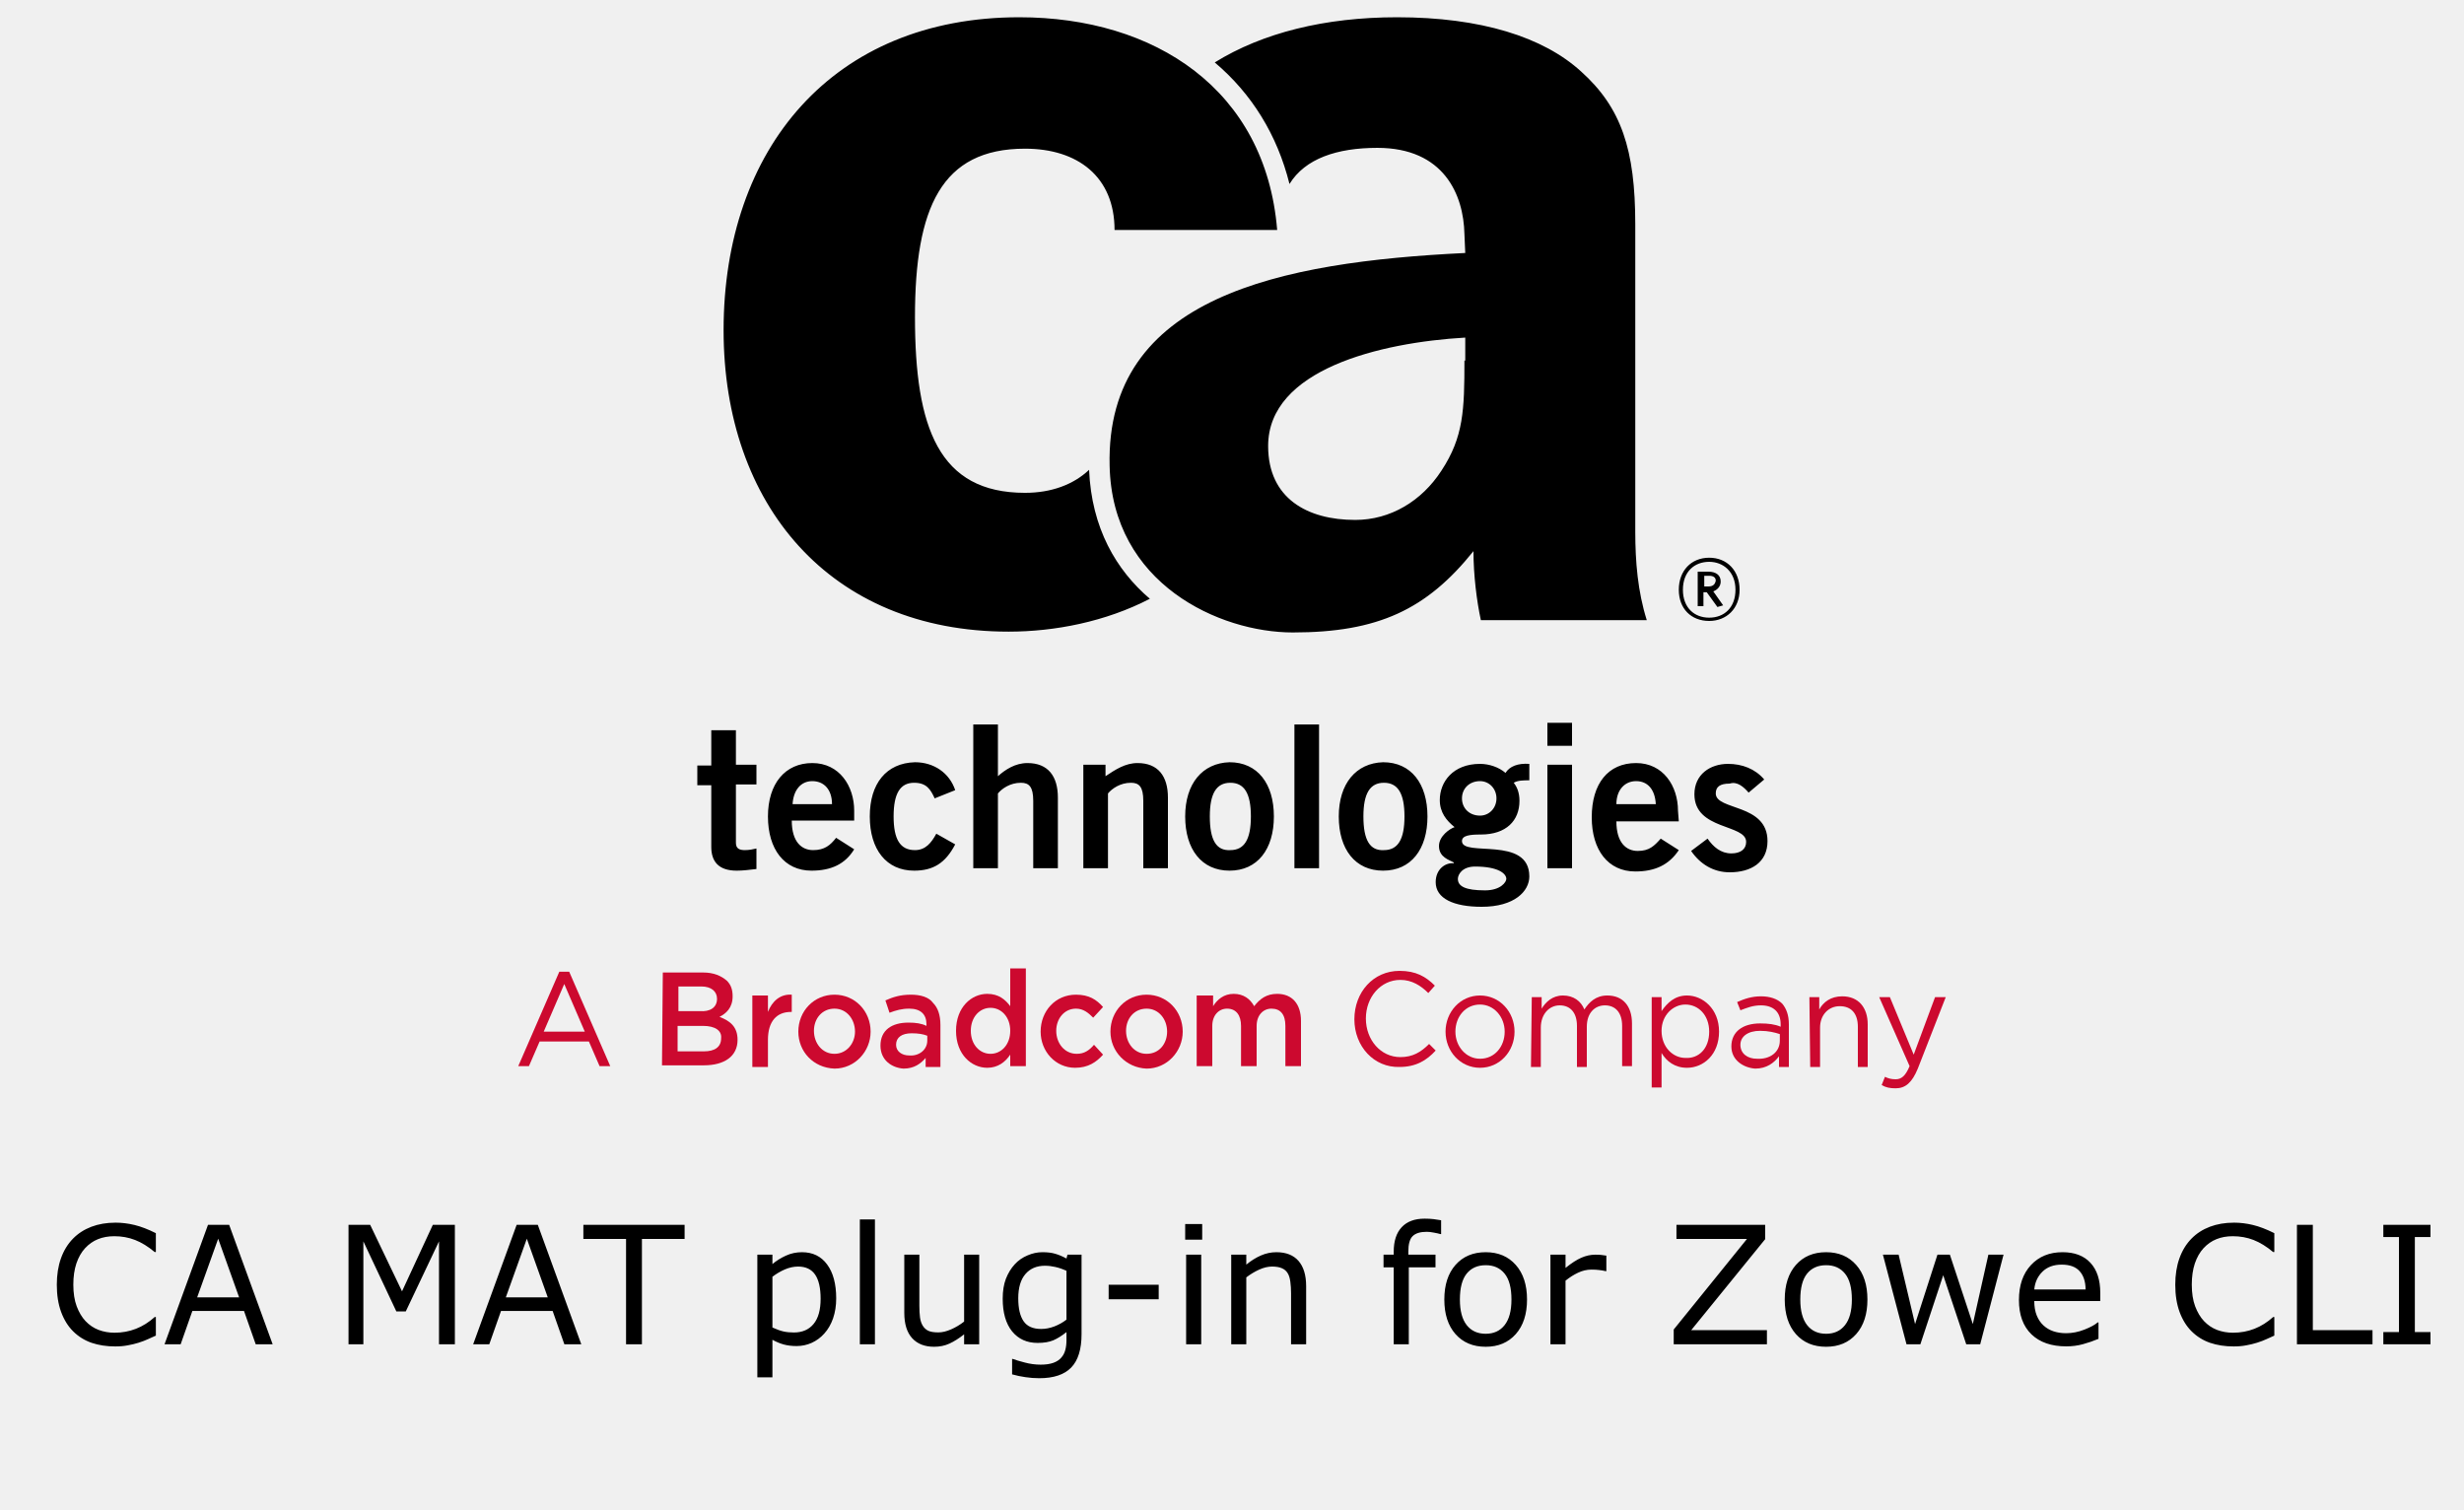
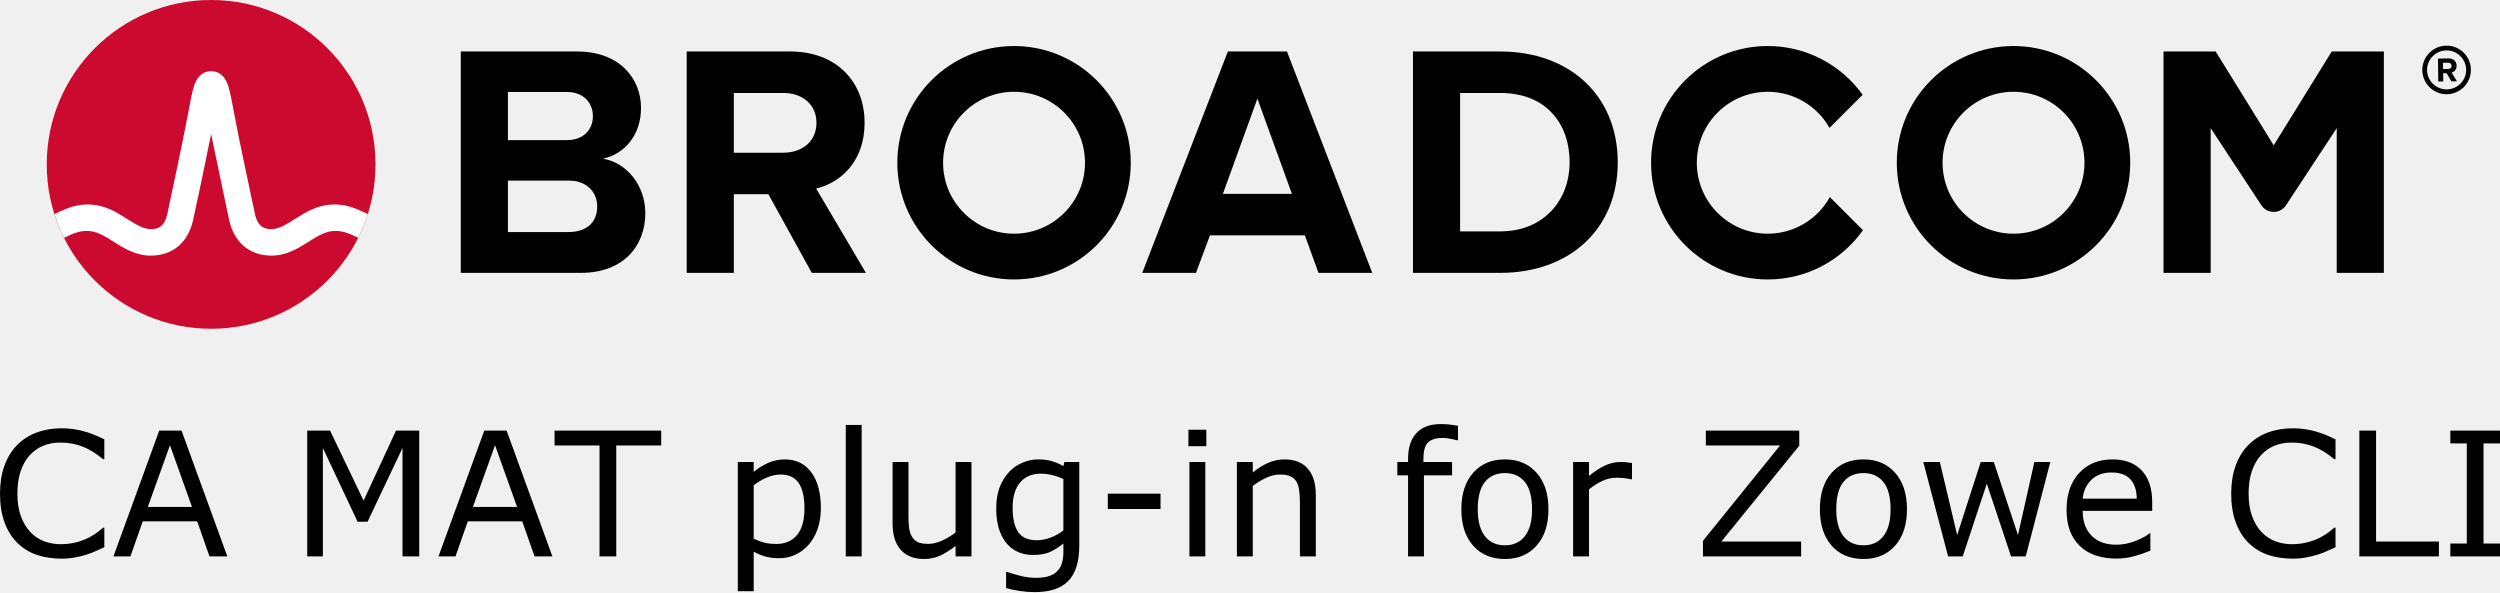
- <svg xmlns="http://www.w3.org/2000/svg" version="1.1" id="Layer_1" x="0px" y="0px" viewBox="0 0 400 245" style="enable-background:new 0 0 400 245;" xml:space="preserve">
+ <svg xmlns="http://www.w3.org/2000/svg" xmlns:xlink="http://www.w3.org/1999/xlink" height="91.263" width="385.338" xml:space="preserve" viewBox="0 0 385.338 91.263" y="0px" x="0px" id="Layer_1" version="1.1">
  <defs id="defs47" />
-   <style type="text/css" id="style2">
+   <style id="style2" type="text/css">
	.st0{fill-rule:evenodd;clip-rule:evenodd;fill:#CF4044;}
	.st1{fill:#000F9F;}
	.st2{fill:#CC092F;}
	.st3{font-family:'HelveticaNeue-Light';}
	.st4{font-size:38px;}
	.st5{fill:#4C83C3;}
</style>
-   <g transform="matrix(1.33333,0,0,-1.33333,0,489.6)" id="g38">
-     <path d="m 212.9,270.7 1.9,1.6 c -1.1,1.3 -2.7,1.9 -4.4,1.9 -2.2,0 -4.1,-1.3 -4.1,-3.7 0,-4.4 6.3,-3.6 6.3,-5.8 0,-0.9 -0.7,-1.4 -1.8,-1.4 -1.3,0 -2.2,0.8 -2.9,1.8 l -2,-1.5 c 1.1,-1.6 2.7,-2.6 4.7,-2.6 2.6,0 4.6,1.2 4.6,3.8 0,4.6 -6.3,3.7 -6.3,5.8 0,0.8 0.5,1.2 1.7,1.2 0.9,0.3 1.7,-0.4 2.3,-1.1 m -1.1,24.7 c 0,2.3 -1.5,3.9 -3.7,3.9 -2.2,0 -3.7,-1.6 -3.7,-3.9 0,-2.3 1.5,-3.8 3.7,-3.8 2.1,0 3.7,1.5 3.7,3.8 m -0.5,0 c 0,-2.2 -1.4,-3.4 -3.2,-3.4 -1.8,0 -3.2,1.2 -3.2,3.4 0,2.2 1.4,3.4 3.2,3.4 1.7,0 3.2,-1.2 3.2,-3.4 m -1.5,-1.9 -1.2,1.7 c 0.5,0.2 0.9,0.6 0.9,1.2 0,0.8 -0.6,1.2 -1.5,1.2 h -1.3 v -4.2 h 0.7 v 1.7 h 0.4 l 1.3,-1.8 z m -1.8,2.3 h -0.5 v 1.3 h 0.6 c 0.5,0 0.8,-0.2 0.8,-0.6 -0.1,-0.5 -0.4,-0.7 -0.9,-0.7 m -3.7,-27.3 c 0,3 -1.8,5.8 -5.1,5.8 -3.4,0 -5.4,-2.5 -5.4,-6.6 0,-4 2,-6.6 5.3,-6.6 2.4,0 4.1,0.8 5.3,2.6 l -2.2,1.4 c -0.8,-0.9 -1.4,-1.5 -2.8,-1.5 -1.4,0 -2.6,1 -2.6,3.6 h 7.6 z m -2.7,0.8 h -4.8 c 0,1.7 1,2.8 2.4,2.8 1.4,0 2.3,-1 2.4,-2.8 m -21.3,22.4 h 20.2 c -1.1,3.5 -1.4,7.1 -1.4,10.8 v 37.4 c 0,9.1 -1.7,14.2 -6.6,18.6 -4.6,4.2 -12.2,6.6 -22.4,6.6 -8.8,0 -16.4,-1.9 -22.2,-5.5 4.5,-3.8 7.6,-8.8 9.1,-14.8 1.9,3.1 5.8,4.4 10.7,4.4 8.1,0 10.5,-5.7 10.6,-10.5 l 0.1,-2.3 c -22.5,-1.1 -43.8,-5.3 -43.3,-25.9 0.3,-14.4 13.4,-20.3 22.3,-20.3 10.4,0 16.3,2.8 22,9.9 0,-2.9 0.4,-6.1 0.9,-8.4 m -2,31.6 c 0,-6 -0.1,-9.3 -2.8,-13.4 -2.4,-3.7 -6.2,-6 -10.5,-6 -5.8,0 -10.6,2.6 -10.6,9 0,9.3 13.6,12.6 24,13.2 v -2.8 z m -54.2,41.8 c -22.7,0 -36,-16 -36,-38.1 0,-21.2 12.9,-36.7 34.7,-36.7 5.6,0 11.8,1.2 17.2,4 -4.1,3.5 -7.1,8.6 -7.4,15.7 -1.9,-1.8 -4.6,-2.8 -7.8,-2.8 -10.5,0 -13.4,7.9 -13.4,21.4 0,13.3 3.2,20.5 13.4,20.5 6.4,0 10.9,-3.4 10.9,-9.9 h 19.8 c -1.4,17.1 -14.9,25.9 -31.4,25.9 M 86.6,278.2 V 274 h -1.7 v -2.4 h 1.7 v -7.5 c 0,-1.8 0.9,-2.9 3.1,-2.9 0.8,0 1.5,0.1 2.4,0.2 v 2.5 c -0.4,-0.1 -0.9,-0.2 -1.4,-0.2 -0.7,0 -1.1,0.2 -1.1,0.9 v 7.1 h 2.5 v 2.4 h -2.5 v 4.2 h -3 z m 6.9,-10.4 c 0,-4 2,-6.6 5.3,-6.6 2.4,0 4.1,0.8 5.2,2.6 l -2.2,1.4 c -0.7,-0.9 -1.4,-1.5 -2.8,-1.5 -1.4,0 -2.6,1 -2.6,3.6 h 7.6 v 1.2 c 0,3 -1.8,5.8 -5.1,5.8 -3.3,0 -5.4,-2.5 -5.4,-6.5 m 3,1.5 c 0.1,1.7 1,2.8 2.4,2.8 1.4,0 2.4,-1 2.4,-2.8 z m 9.4,-1.5 c 0,-4 2,-6.6 5.4,-6.6 2.3,0 3.8,0.9 5,3.2 l -2.3,1.3 c -0.6,-1.1 -1.3,-2 -2.6,-2 -1.8,0 -2.6,1.3 -2.6,4.1 0,2.8 0.8,4.1 2.5,4.1 1.5,0 2,-0.8 2.5,-1.9 l 2.5,1 c -0.7,2.1 -2.6,3.4 -4.9,3.4 -3.5,-0.1 -5.5,-2.6 -5.5,-6.6 m 15.6,11.2 h -3 v -17.5 h 3 v 9.1 c 0.5,0.6 1.5,1.3 2.8,1.3 1,0 1.5,-0.5 1.5,-2.2 v -8.2 h 3 v 8.6 c 0,2.6 -1.2,4.2 -3.7,4.2 -1.5,0 -2.7,-0.8 -3.6,-1.6 z m 13.1,-4.9 h -2.7 v -12.6 h 3 v 9.1 c 0.5,0.6 1.5,1.3 2.8,1.3 1,0 1.5,-0.5 1.5,-2.2 v -8.2 h 3 v 8.6 c 0,2.6 -1.2,4.2 -3.7,4.2 -1.5,0 -2.7,-0.8 -3.9,-1.6 z m 9.7,-6.3 c 0,-4 2,-6.6 5.4,-6.6 3.4,0 5.4,2.6 5.4,6.6 0,4 -2,6.6 -5.4,6.6 -3.3,-0.1 -5.4,-2.6 -5.4,-6.6 m 3,0 c 0,2.8 0.8,4.1 2.5,4.1 1.7,0 2.5,-1.3 2.5,-4.1 0,-2.8 -0.8,-4.1 -2.5,-4.1 -1.7,-0.1 -2.5,1.2 -2.5,4.1 m 13.3,11.2 h -3 v -17.5 h 3 v 4.4 z m 2.4,-11.2 c 0,-4 2,-6.6 5.4,-6.6 3.4,0 5.4,2.6 5.4,6.6 0,4 -2,6.6 -5.4,6.6 -3.3,-0.1 -5.4,-2.6 -5.4,-6.6 m 3,0 c 0,2.8 0.8,4.1 2.5,4.1 1.7,0 2.5,-1.3 2.5,-4.1 0,-2.8 -0.8,-4.1 -2.5,-4.1 -1.7,-0.1 -2.5,1.2 -2.5,4.1 m 8.8,-8 c 0,-2 2.2,-3 5.6,-3 4,0 5.8,1.9 5.8,3.7 0,5 -8.2,2.3 -8.2,4.3 0,0.7 1,0.8 2.3,0.8 3.1,0 4.7,1.7 4.7,4.1 0,1 -0.3,1.7 -0.7,2.2 0.5,0.3 1.2,0.3 1.9,0.3 v 2 c -1.4,0.1 -2.4,-0.3 -2.9,-1.1 -0.8,0.7 -2,1.1 -3.1,1.1 -3.3,0 -4.9,-2.2 -4.9,-4.4 0,-1.5 0.8,-2.5 1.8,-3.3 -0.6,-0.2 -1.9,-1.1 -1.9,-2.3 0,-1.4 1.3,-1.7 1.8,-2 v -0.1 c -1,0.1 -2.2,-0.7 -2.2,-2.3 M 178,270 c 0,1.2 0.9,2.1 2.2,2.1 1.1,0 2,-0.9 2,-2.1 0,-1.2 -0.9,-2.1 -2,-2.1 -1.3,0 -2.2,0.9 -2.2,2.1 m -0.5,-9.8 c 0,0.5 0.5,1.5 2.1,1.5 2.9,0 3.8,-0.9 3.8,-1.5 0,-0.4 -0.7,-1.4 -2.6,-1.4 -2.4,0 -3.3,0.5 -3.3,1.4 m 13.9,19 h -3 v -2.8 h 3 v 1.6 z m 0,-5.1 h -3 v -12.6 h 3 v 3.7 z" id="path4" />
-     <path class="st2" d="m 71.2,241.6 -2.5,5.8 -2.5,-5.8 z m -3.1,7.3 h 1.2 l 5,-11.5 H 73 l -1.3,3 h -6 l -1.3,-3 h -1.3 z" id="path6" style="fill:#cc092f" />
-     <path class="st2" d="m 85.6,242.3 h -3.1 v -3.1 h 3.2 c 1.3,0 2.1,0.5 2.1,1.6 v 0 c 0.1,0.9 -0.7,1.5 -2.2,1.5 m 1.7,3.3 c 0,0.9 -0.7,1.5 -1.9,1.5 h -2.8 v -3 h 2.6 c 1.2,-0.1 2.1,0.4 2.1,1.5 z m -6.6,3.2 h 4.9 c 1.3,0 2.2,-0.4 2.9,-1 0.5,-0.5 0.7,-1.1 0.7,-1.9 v 0 c 0,-1.4 -0.8,-2.1 -1.6,-2.5 1.3,-0.5 2.2,-1.2 2.2,-2.8 v 0 c 0,-2 -1.6,-3.1 -4.1,-3.1 h -5.1 z" id="path8" style="fill:#cc092f" />
-     <path class="st2" d="m 91.6,246 h 1.9 v -2 c 0.5,1.3 1.5,2.2 2.9,2.1 V 244 h -0.1 c -1.7,0 -2.8,-1.1 -2.8,-3.4 v -3.3 h -1.9 z" id="path10" style="fill:#cc092f" />
-     <path class="st2" d="m 104.1,241.6 v 0 c 0,1.5 -1,2.8 -2.5,2.8 -1.5,0 -2.5,-1.2 -2.5,-2.7 v 0 c 0,-1.5 1,-2.8 2.5,-2.8 1.5,0 2.5,1.3 2.5,2.7 m -6.9,0 v 0 c 0,2.5 1.9,4.5 4.4,4.5 2.5,0 4.4,-2 4.4,-4.5 v 0 c 0,-2.4 -1.9,-4.5 -4.4,-4.5 -2.6,0.1 -4.4,2.1 -4.4,4.5" id="path12" style="fill:#cc092f" />
-     <path class="st2" d="m 112.9,240.5 v 0.6 c -0.5,0.2 -1.1,0.3 -1.9,0.3 -1.2,0 -1.9,-0.5 -1.9,-1.4 v 0 c 0,-0.8 0.7,-1.3 1.6,-1.3 1.2,-0.1 2.2,0.7 2.2,1.8 m -5.7,-0.6 v 0 c 0,1.9 1.4,2.8 3.4,2.8 0.9,0 1.6,-0.1 2.2,-0.4 v 0.2 c 0,1.2 -0.7,1.9 -2.1,1.9 -0.9,0 -1.6,-0.2 -2.4,-0.5 l -0.5,1.5 c 0.9,0.4 1.8,0.7 3.1,0.7 1.2,0 2.2,-0.3 2.7,-1 0.6,-0.6 0.9,-1.5 0.9,-2.7 v -5.1 h -1.8 v 1.1 c -0.6,-0.7 -1.4,-1.3 -2.7,-1.3 -1.4,0.1 -2.8,1 -2.8,2.8" id="path14" style="fill:#cc092f" />
-     <path class="st2" d="m 123,241.7 v 0 c 0,1.7 -1.1,2.8 -2.4,2.8 -1.3,0 -2.4,-1.1 -2.4,-2.8 v 0 c 0,-1.7 1.1,-2.8 2.4,-2.8 1.3,0 2.4,1.1 2.4,2.8 m -6.6,0 v 0 c 0,2.9 1.9,4.5 3.8,4.5 1.4,0 2.2,-0.7 2.8,-1.5 v 4.6 h 1.9 V 237.4 H 123 v 1.4 c -0.6,-0.9 -1.5,-1.6 -2.8,-1.6 -1.9,0 -3.8,1.6 -3.8,4.5" id="path16" style="fill:#cc092f" />
-     <path class="st2" d="m 126.7,241.6 v 0 c 0,2.5 1.8,4.5 4.3,4.5 1.6,0 2.5,-0.6 3.3,-1.5 l -1.2,-1.3 c -0.6,0.6 -1.2,1.1 -2.1,1.1 -1.4,0 -2.4,-1.2 -2.4,-2.7 v 0 c 0,-1.5 1,-2.8 2.5,-2.8 0.9,0 1.5,0.4 2.1,1.1 l 1.1,-1.2 c -0.8,-0.9 -1.8,-1.6 -3.4,-1.6 -2.4,0 -4.2,2 -4.2,4.4" id="path18" style="fill:#cc092f" />
-     <path class="st2" d="m 142.1,241.6 v 0 c 0,1.5 -1,2.8 -2.5,2.8 -1.5,0 -2.5,-1.2 -2.5,-2.7 v 0 c 0,-1.5 1,-2.8 2.5,-2.8 1.6,0 2.5,1.3 2.5,2.7 m -6.9,0 v 0 c 0,2.5 1.9,4.5 4.4,4.5 2.5,0 4.4,-2 4.4,-4.5 v 0 c 0,-2.4 -1.9,-4.5 -4.4,-4.5 -2.5,0.1 -4.4,2.1 -4.4,4.5" id="path20" style="fill:#cc092f" />
-     <path class="st2" d="m 145.8,246 h 1.9 v -1.3 c 0.5,0.8 1.3,1.5 2.5,1.5 1.2,0 2,-0.6 2.5,-1.5 0.7,0.9 1.5,1.5 2.8,1.5 1.8,0 2.9,-1.2 2.9,-3.3 v -5.5 h -1.9 v 4.9 c 0,1.4 -0.6,2.1 -1.7,2.1 -1,0 -1.8,-0.8 -1.8,-2.1 v -4.9 h -1.9 v 4.9 c 0,1.3 -0.6,2.1 -1.7,2.1 -1,0 -1.8,-0.8 -1.8,-2.1 v -4.9 h -1.9 v 8.6 z" id="path22" style="fill:#cc092f" />
-     <path class="st2" d="m 164.9,243.1 v 0 c 0,3.3 2.3,5.9 5.5,5.9 2,0 3.2,-0.7 4.3,-1.8 l -0.8,-0.9 c -0.9,0.9 -2,1.6 -3.4,1.6 -2.4,0 -4.2,-2.1 -4.2,-4.7 v 0 c 0,-2.6 1.8,-4.7 4.2,-4.7 1.5,0 2.5,0.6 3.5,1.6 l 0.8,-0.8 c -1.1,-1.2 -2.4,-2 -4.4,-2 -3.1,-0.1 -5.5,2.5 -5.5,5.8" id="path24" style="fill:#cc092f" />
-     <path class="st2" d="m 183.2,241.6 v 0 c 0,1.8 -1.3,3.3 -3,3.3 -1.8,0 -3,-1.5 -3,-3.3 v 0 c 0,-1.8 1.3,-3.3 3,-3.3 1.8,0 3,1.5 3,3.3 m -7.2,0 v 0 c 0,2.4 1.8,4.4 4.2,4.4 2.4,0 4.2,-2 4.2,-4.4 v 0 c 0,-2.4 -1.8,-4.4 -4.2,-4.4 -2.4,0 -4.2,2 -4.2,4.4" id="path26" style="fill:#cc092f" />
-     <path class="st2" d="m 186.5,245.8 h 1.2 v -1.4 c 0.5,0.8 1.3,1.6 2.6,1.6 1.3,0 2.2,-0.7 2.6,-1.7 0.6,0.9 1.4,1.7 2.8,1.7 1.9,0 3,-1.3 3,-3.4 v -5.2 h -1.2 v 4.9 c 0,1.6 -0.8,2.5 -2.1,2.5 -1.2,0 -2.2,-0.9 -2.2,-2.6 v -4.9 H 192 v 5 c 0,1.6 -0.8,2.5 -2.1,2.5 -1.3,0 -2.3,-1.1 -2.3,-2.7 v -4.8 h -1.2 z" id="path28" style="fill:#cc092f" />
-     <path class="st2" d="m 208.1,241.6 v 0 c 0,2 -1.3,3.3 -2.9,3.3 -1.5,0 -2.9,-1.3 -2.9,-3.2 v 0 c 0,-2 1.4,-3.3 2.9,-3.3 1.6,-0.1 2.9,1.1 2.9,3.2 m -7,4.2 h 1.2 v -1.7 c 0.7,1 1.6,1.9 3.1,1.9 1.9,0 3.9,-1.6 3.9,-4.4 v 0 c 0,-2.8 -1.9,-4.4 -3.9,-4.4 -1.5,0 -2.5,0.8 -3.1,1.8 v -4.2 h -1.2 z" id="path30" style="fill:#cc092f" />
-     <path class="st2" d="m 216.7,240.5 v 0.8 c -0.6,0.2 -1.4,0.4 -2.4,0.4 -1.5,0 -2.4,-0.7 -2.4,-1.7 v 0 c 0,-1.1 0.9,-1.7 2,-1.7 1.6,-0.1 2.8,0.8 2.8,2.2 m -5.9,-0.7 v 0 c 0,1.8 1.4,2.8 3.5,2.8 1,0 1.8,-0.1 2.5,-0.4 v 0.3 c 0,1.5 -0.9,2.3 -2.4,2.3 -1,0 -1.7,-0.3 -2.5,-0.6 l -0.4,1 c 0.9,0.4 1.8,0.7 2.9,0.7 1.1,0 2,-0.3 2.6,-0.9 0.5,-0.6 0.8,-1.4 0.8,-2.5 v -5.2 h -1.2 v 1.3 c -0.6,-0.8 -1.5,-1.5 -2.9,-1.5 -1.4,0.1 -2.9,1 -2.9,2.7" id="path32" style="fill:#cc092f" />
-     <path class="st2" d="m 220.3,245.8 h 1.2 v -1.5 c 0.5,0.9 1.4,1.6 2.8,1.6 2,0 3.1,-1.4 3.1,-3.4 v -5.2 h -1.2 v 4.9 c 0,1.6 -0.8,2.5 -2.2,2.5 -1.4,0 -2.4,-1.1 -2.4,-2.6 v -4.8 h -1.2 z" id="path34" style="fill:#cc092f" />
-     <path class="st2" d="m 235.6,245.8 h 1.3 l -3.4,-8.7 c -0.7,-1.7 -1.5,-2.4 -2.7,-2.4 -0.7,0 -1.2,0.1 -1.7,0.4 l 0.4,1 c 0.4,-0.2 0.8,-0.3 1.3,-0.3 0.7,0 1.2,0.4 1.7,1.6 l -3.7,8.4 h 1.3 l 2.9,-7 z" id="path36" style="fill:#cc092f" />
+   <g transform="translate(-9.222656,-132.4612)" aria-label="CA MAT plug-in for Zowe CLI" id="text97" style="font-size:26.667px;line-height:1.25;font-family:sans-serif;word-spacing:0px">
+     <path id="path141" style="font-size:26.667px" d="m 231.266,197.826 c -1.623,0 -2.863,0.464 -3.723,1.393 -0.859,0.92 -1.289,2.245 -1.289,3.973 v 0.48 h -1.654 v 2.059 h 1.654 v 12.486 h 2.447 v -12.486 h 4.336 v -2.059 h -4.414 v -0.494 c 0,-1.215 0.234,-2.054 0.703,-2.514 0.477,-0.469 1.241,-0.703 2.291,-0.703 0.33,0 0.712,0.044 1.146,0.131 0.434,0.078 0.786,0.156 1.055,0.234 h 0.131 v -2.24 c -0.365,-0.07 -0.768,-0.13 -1.211,-0.182 -0.434,-0.052 -0.926,-0.078 -1.473,-0.078 z m -91.68,0.131 v 20.26 h 2.449 v -20.26 z m -120.859,0.52 c -1.424,0 -2.721,0.221 -3.893,0.664 -1.163,0.443 -2.158,1.086 -2.982,1.928 -0.851,0.868 -1.502,1.931 -1.953,3.189 -0.451,1.259 -0.676,2.688 -0.676,4.285 0,1.684 0.234,3.163 0.703,4.439 0.469,1.267 1.12,2.314 1.953,3.139 0.851,0.842 1.848,1.462 2.994,1.861 1.155,0.391 2.436,0.586 3.842,0.586 0.747,0 1.427,-0.06 2.043,-0.182 0.625,-0.113 1.203,-0.253 1.732,-0.418 0.625,-0.2 1.128,-0.39 1.51,-0.572 0.391,-0.182 0.825,-0.378 1.303,-0.586 v -3.021 h -0.182 c -0.946,0.851 -1.962,1.489 -3.047,1.914 -1.085,0.425 -2.249,0.639 -3.49,0.639 -0.903,0 -1.762,-0.151 -2.578,-0.455 -0.807,-0.312 -1.515,-0.791 -2.123,-1.434 -0.582,-0.616 -1.058,-1.414 -1.432,-2.395 -0.365,-0.981 -0.547,-2.153 -0.547,-3.516 0,-1.302 0.164,-2.448 0.494,-3.438 0.339,-0.998 0.807,-1.824 1.406,-2.475 0.616,-0.668 1.316,-1.158 2.098,-1.471 0.79,-0.321 1.675,-0.482 2.656,-0.482 1.198,0 2.321,0.203 3.371,0.611 1.05,0.408 2.11,1.059 3.178,1.953 h 0.195 v -3.059 c -1.267,-0.634 -2.421,-1.076 -3.463,-1.328 -1.033,-0.252 -2.072,-0.379 -3.113,-0.379 z m 343.908,0 c -1.424,0 -2.723,0.221 -3.895,0.664 -1.163,0.443 -2.158,1.086 -2.982,1.928 -0.851,0.868 -1.502,1.931 -1.953,3.189 -0.451,1.259 -0.676,2.688 -0.676,4.285 0,1.684 0.234,3.163 0.703,4.439 0.469,1.267 1.12,2.314 1.953,3.139 0.851,0.842 1.848,1.462 2.994,1.861 1.155,0.391 2.436,0.586 3.842,0.586 0.747,0 1.429,-0.06 2.045,-0.182 0.625,-0.113 1.201,-0.253 1.73,-0.418 0.625,-0.2 1.13,-0.39 1.512,-0.572 0.391,-0.182 0.823,-0.378 1.301,-0.586 v -3.021 h -0.182 c -0.946,0.851 -1.962,1.489 -3.047,1.914 -1.085,0.425 -2.249,0.639 -3.49,0.639 -0.903,0 -1.762,-0.151 -2.578,-0.455 -0.807,-0.312 -1.515,-0.791 -2.123,-1.434 -0.582,-0.616 -1.058,-1.414 -1.432,-2.395 -0.365,-0.981 -0.547,-2.153 -0.547,-3.516 0,-1.302 0.164,-2.448 0.494,-3.438 0.339,-0.998 0.807,-1.824 1.406,-2.475 0.616,-0.668 1.316,-1.158 2.098,-1.471 0.79,-0.321 1.675,-0.482 2.656,-0.482 1.198,0 2.323,0.203 3.373,0.611 1.05,0.408 2.108,1.059 3.176,1.953 h 0.195 v -3.059 c -1.267,-0.634 -2.421,-1.076 -3.463,-1.328 -1.033,-0.252 -2.07,-0.379 -3.111,-0.379 z m -170.236,0.223 v 2.539 h 2.762 v -2.539 z m -158.633,0.129 -7.057,19.389 h 2.617 l 1.9,-5.404 h 8.387 l 1.9,5.404 h 2.748 l -7.059,-19.389 z m 22.812,0 v 19.389 h 2.41 v -16.705 l 5.352,11.367 H 65.875 l 5.391,-11.367 v 16.705 h 2.578 v -19.389 h -3.58 l -5,10.795 -5.17,-10.795 z m 27.293,0 -7.059,19.389 h 2.617 l 1.902,-5.404 h 8.385 l 1.9,5.404 h 2.748 l -7.057,-19.389 z m 10.832,0 v 2.293 h 6.928 v 17.096 h 2.578 v -17.096 h 6.928 v -2.293 z m 177.449,0 v 2.293 h 11.445 l -11.889,14.699 v 2.396 h 15.131 v -2.291 h -12.293 l 12.006,-14.766 v -2.332 z m 100.729,0 v 19.389 h 12.266 v -2.291 h -9.688 v -17.098 z m 14.023,0 v 1.98 h 2.539 v 15.43 h -2.539 v 1.979 h 7.656 v -1.979 h -2.539 v -15.43 h 2.539 v -1.98 z m -351.484,2.254 3.398,9.518 h -6.811 z m 50.104,0 3.398,9.518 h -6.809 z m 44.662,2.188 c -0.92,0 -1.788,0.185 -2.604,0.559 -0.807,0.365 -1.536,0.82 -2.188,1.367 v -1.523 h -2.449 v 19.91 h 2.449 v -6.094 c 0.634,0.347 1.254,0.603 1.861,0.768 0.616,0.165 1.301,0.248 2.057,0.248 0.868,0 1.688,-0.174 2.461,-0.521 0.781,-0.356 1.458,-0.856 2.031,-1.498 0.616,-0.677 1.095,-1.5 1.434,-2.473 0.339,-0.981 0.508,-2.062 0.508,-3.242 0,-2.352 -0.492,-4.188 -1.473,-5.508 -0.972,-1.328 -2.334,-1.992 -4.088,-1.992 z m 39.023,0 c -0.799,0 -1.601,0.172 -2.408,0.52 -0.807,0.339 -1.494,0.817 -2.059,1.434 -0.608,0.66 -1.089,1.444 -1.445,2.355 -0.347,0.903 -0.52,1.98 -0.52,3.23 0,2.283 0.508,4.054 1.523,5.312 1.024,1.25 2.405,1.875 4.141,1.875 1.042,0 1.896,-0.143 2.564,-0.43 0.677,-0.295 1.385,-0.738 2.123,-1.328 v 1.328 c 0,0.59 -0.065,1.124 -0.195,1.602 -0.13,0.477 -0.349,0.884 -0.652,1.223 -0.304,0.356 -0.729,0.634 -1.275,0.834 -0.547,0.2 -1.237,0.299 -2.07,0.299 -0.868,0 -1.735,-0.117 -2.604,-0.352 -0.868,-0.226 -1.503,-0.416 -1.902,-0.572 h -0.129 v 2.5 c 0.712,0.2 1.431,0.351 2.16,0.455 0.738,0.113 1.493,0.17 2.266,0.17 2.326,0 4.05,-0.578 5.17,-1.732 1.12,-1.155 1.68,-2.964 1.68,-5.43 v -12.891 h -2.291 l -0.156,0.625 c -0.634,-0.347 -1.238,-0.603 -1.811,-0.768 -0.564,-0.174 -1.267,-0.26 -2.109,-0.26 z m 37.994,0 c -0.859,0 -1.696,0.177 -2.512,0.533 -0.816,0.356 -1.607,0.851 -2.371,1.484 v -1.615 h -2.447 v 14.545 h 2.447 v -10.859 c 0.668,-0.512 1.368,-0.934 2.098,-1.264 0.729,-0.33 1.427,-0.494 2.096,-0.494 0.651,0 1.18,0.091 1.588,0.273 0.408,0.174 0.72,0.442 0.938,0.807 0.208,0.33 0.352,0.791 0.43,1.381 0.078,0.582 0.117,1.207 0.117,1.875 v 8.281 h 2.449 v -9.439 c 0,-1.78 -0.414,-3.144 -1.238,-4.09 -0.825,-0.946 -2.023,-1.418 -3.594,-1.418 z m 33.984,0 c -2.057,0 -3.693,0.69 -4.908,2.07 -1.207,1.372 -1.811,3.242 -1.811,5.611 0,2.37 0.604,4.24 1.811,5.611 1.215,1.372 2.851,2.059 4.908,2.059 2.04,0 3.668,-0.687 4.883,-2.059 1.215,-1.372 1.824,-3.242 1.824,-5.611 0,-2.37 -0.609,-4.24 -1.824,-5.611 -1.215,-1.38 -2.843,-2.07 -4.883,-2.07 z m 55.262,0 c -2.057,0 -3.695,0.69 -4.91,2.07 -1.207,1.372 -1.809,3.242 -1.809,5.611 0,2.37 0.602,4.24 1.809,5.611 1.215,1.372 2.853,2.059 4.91,2.059 2.04,0 3.668,-0.687 4.883,-2.059 1.215,-1.372 1.822,-3.242 1.822,-5.611 0,-2.37 -0.607,-4.24 -1.822,-5.611 -1.215,-1.38 -2.843,-2.07 -4.883,-2.07 z m 38.371,0 c -2.118,0 -3.827,0.698 -5.129,2.096 -1.293,1.398 -1.941,3.286 -1.941,5.664 0,2.405 0.677,4.261 2.031,5.572 1.354,1.302 3.239,1.953 5.652,1.953 0.946,0 1.848,-0.117 2.707,-0.352 0.859,-0.234 1.703,-0.524 2.527,-0.871 v -2.67 h -0.131 c -0.425,0.382 -1.141,0.773 -2.148,1.172 -0.998,0.391 -1.993,0.586 -2.982,0.586 -0.747,0 -1.432,-0.104 -2.057,-0.312 -0.616,-0.208 -1.15,-0.521 -1.602,-0.938 -0.469,-0.425 -0.838,-0.967 -1.107,-1.627 -0.269,-0.668 -0.402,-1.45 -0.402,-2.344 h 10.715 v -1.328 c 10e-6,-2.109 -0.534,-3.737 -1.602,-4.883 -1.059,-1.146 -2.569,-1.719 -4.531,-1.719 z m -188.02,0.402 v 9.441 c 0,1.806 0.425,3.176 1.275,4.113 0.851,0.929 2.041,1.395 3.568,1.395 0.911,0 1.745,-0.174 2.5,-0.521 0.755,-0.347 1.544,-0.847 2.369,-1.498 v 1.615 h 2.447 v -14.545 h -2.447 v 10.859 c -0.651,0.512 -1.354,0.934 -2.109,1.264 -0.747,0.33 -1.437,0.494 -2.07,0.494 -0.712,0 -1.254,-0.086 -1.627,-0.26 -0.373,-0.174 -0.678,-0.452 -0.912,-0.834 -0.226,-0.373 -0.374,-0.819 -0.443,-1.34 -0.069,-0.53 -0.104,-1.165 -0.104,-1.902 v -8.281 z m 45.754,0 v 14.545 h 2.449 v -14.545 z m 59.141,0 v 14.545 h 2.449 v -10.326 c 0.651,-0.53 1.328,-0.959 2.031,-1.289 0.703,-0.339 1.432,-0.508 2.188,-0.508 0.469,0 0.872,0.023 1.211,0.066 0.347,0.035 0.702,0.095 1.066,0.182 h 0.131 v -2.514 c -0.382,-0.061 -0.668,-0.1 -0.859,-0.117 -0.191,-0.026 -0.498,-0.039 -0.924,-0.039 -0.773,-10e-6 -1.533,0.166 -2.279,0.496 -0.738,0.321 -1.592,0.871 -2.564,1.652 v -2.148 z m 53.973,0 3.828,14.545 h 2.252 l 3.711,-11.211 3.736,11.211 h 2.266 L 325.25,203.672 h -2.461 l -2.525,11.264 -3.725,-11.264 h -2.018 l -3.633,11.264 -2.67,-11.264 z m 29.023,1.615 c 1.302,0 2.269,0.352 2.902,1.055 0.642,0.703 0.968,1.698 0.977,2.982 h -8.332 c 0.104,-1.146 0.542,-2.106 1.314,-2.879 0.781,-0.773 1.828,-1.158 3.139,-1.158 z m -93.504,0.092 c 1.311,0 2.336,0.459 3.074,1.379 0.738,0.911 1.105,2.31 1.105,4.193 0,1.84 -0.373,3.229 -1.119,4.166 -0.738,0.929 -1.758,1.395 -3.061,1.395 -1.319,0 -2.348,-0.469 -3.086,-1.406 -0.738,-0.946 -1.105,-2.331 -1.105,-4.154 0,-1.884 0.365,-3.282 1.094,-4.193 0.738,-0.92 1.77,-1.379 3.098,-1.379 z m 55.262,0 c 1.311,0 2.334,0.459 3.072,1.379 0.738,0.911 1.107,2.31 1.107,4.193 0,1.84 -0.375,3.229 -1.121,4.166 -0.738,0.929 -1.756,1.395 -3.059,1.395 -1.319,0 -2.348,-0.469 -3.086,-1.406 -0.738,-0.946 -1.107,-2.331 -1.107,-4.154 0,-1.884 0.365,-3.282 1.094,-4.193 0.738,-0.92 1.771,-1.379 3.1,-1.379 z m -126.811,0.09 c 0.556,0 1.11,0.065 1.666,0.195 0.564,0.122 1.173,0.33 1.824,0.625 v 7.93 c -0.599,0.46 -1.26,0.83 -1.98,1.107 -0.712,0.269 -1.423,0.404 -2.135,0.404 -1.328,0 -2.279,-0.422 -2.852,-1.264 -0.573,-0.842 -0.859,-2.079 -0.859,-3.711 0,-1.719 0.386,-3.029 1.158,-3.932 0.773,-0.903 1.832,-1.355 3.178,-1.355 z m -40.078,0.131 c 1.241,0 2.161,0.435 2.76,1.303 0.599,0.868 0.898,2.178 0.898,3.932 0,1.806 -0.381,3.168 -1.145,4.088 -0.764,0.92 -1.829,1.381 -3.191,1.381 -0.634,0 -1.202,-0.057 -1.705,-0.17 -0.495,-0.113 -1.089,-0.324 -1.783,-0.637 v -8.242 c 0.651,-0.495 1.331,-0.895 2.043,-1.199 0.712,-0.304 1.42,-0.455 2.123,-0.455 z m 50.416,2.955 v 2.357 h 8.125 v -2.357 z" />
  </g>
-   <g style="font-size:26.667px;line-height:1.25;font-family:sans-serif;word-spacing:0px" id="text97" aria-label="CA MAT plug-in for Zowe CLI">
-     <path d="m 231.266,197.826 c -1.623,0 -2.863,0.464 -3.723,1.393 -0.859,0.92 -1.289,2.245 -1.289,3.973 v 0.48 h -1.654 v 2.059 h 1.654 v 12.486 h 2.447 v -12.486 h 4.336 v -2.059 h -4.414 v -0.494 c 0,-1.215 0.234,-2.054 0.703,-2.514 0.477,-0.469 1.241,-0.703 2.291,-0.703 0.33,0 0.712,0.044 1.146,0.131 0.434,0.078 0.786,0.156 1.055,0.234 h 0.131 v -2.24 c -0.365,-0.07 -0.768,-0.13 -1.211,-0.182 -0.434,-0.052 -0.926,-0.078 -1.473,-0.078 z m -91.68,0.131 v 20.26 h 2.449 v -20.26 z m -120.859,0.52 c -1.424,0 -2.721,0.221 -3.893,0.664 -1.163,0.443 -2.158,1.086 -2.982,1.928 -0.851,0.868 -1.502,1.931 -1.953,3.189 -0.451,1.259 -0.676,2.688 -0.676,4.285 0,1.684 0.234,3.163 0.703,4.439 0.469,1.267 1.12,2.314 1.953,3.139 0.851,0.842 1.848,1.462 2.994,1.861 1.155,0.391 2.436,0.586 3.842,0.586 0.747,0 1.427,-0.06 2.043,-0.182 0.625,-0.113 1.203,-0.253 1.732,-0.418 0.625,-0.2 1.128,-0.39 1.51,-0.572 0.391,-0.182 0.825,-0.378 1.303,-0.586 v -3.021 h -0.182 c -0.946,0.851 -1.962,1.489 -3.047,1.914 -1.085,0.425 -2.249,0.639 -3.49,0.639 -0.903,0 -1.762,-0.151 -2.578,-0.455 -0.807,-0.312 -1.515,-0.791 -2.123,-1.434 -0.582,-0.616 -1.058,-1.414 -1.432,-2.395 -0.365,-0.981 -0.547,-2.153 -0.547,-3.516 0,-1.302 0.164,-2.448 0.494,-3.438 0.339,-0.998 0.807,-1.824 1.406,-2.475 0.616,-0.668 1.316,-1.158 2.098,-1.471 0.79,-0.321 1.675,-0.482 2.656,-0.482 1.198,0 2.321,0.203 3.371,0.611 1.05,0.408 2.11,1.059 3.178,1.953 h 0.195 v -3.059 c -1.267,-0.634 -2.421,-1.076 -3.463,-1.328 -1.033,-0.252 -2.072,-0.379 -3.113,-0.379 z m 343.908,0 c -1.424,0 -2.723,0.221 -3.895,0.664 -1.163,0.443 -2.158,1.086 -2.982,1.928 -0.851,0.868 -1.502,1.931 -1.953,3.189 -0.451,1.259 -0.676,2.688 -0.676,4.285 0,1.684 0.234,3.163 0.703,4.439 0.469,1.267 1.12,2.314 1.953,3.139 0.851,0.842 1.848,1.462 2.994,1.861 1.155,0.391 2.436,0.586 3.842,0.586 0.747,0 1.429,-0.06 2.045,-0.182 0.625,-0.113 1.201,-0.253 1.73,-0.418 0.625,-0.2 1.13,-0.39 1.512,-0.572 0.391,-0.182 0.823,-0.378 1.301,-0.586 v -3.021 h -0.182 c -0.946,0.851 -1.962,1.489 -3.047,1.914 -1.085,0.425 -2.249,0.639 -3.49,0.639 -0.903,0 -1.762,-0.151 -2.578,-0.455 -0.807,-0.312 -1.515,-0.791 -2.123,-1.434 -0.582,-0.616 -1.058,-1.414 -1.432,-2.395 -0.365,-0.981 -0.547,-2.153 -0.547,-3.516 0,-1.302 0.164,-2.448 0.494,-3.438 0.339,-0.998 0.807,-1.824 1.406,-2.475 0.616,-0.668 1.316,-1.158 2.098,-1.471 0.79,-0.321 1.675,-0.482 2.656,-0.482 1.198,0 2.323,0.203 3.373,0.611 1.05,0.408 2.108,1.059 3.176,1.953 h 0.195 v -3.059 c -1.267,-0.634 -2.421,-1.076 -3.463,-1.328 -1.033,-0.252 -2.07,-0.379 -3.111,-0.379 z m -170.236,0.223 v 2.539 h 2.762 v -2.539 z m -158.633,0.129 -7.057,19.389 h 2.617 l 1.9,-5.404 h 8.387 l 1.9,5.404 h 2.748 l -7.059,-19.389 z m 22.812,0 v 19.389 h 2.41 v -16.705 l 5.352,11.367 H 65.875 l 5.391,-11.367 v 16.705 h 2.578 v -19.389 h -3.58 l -5,10.795 -5.17,-10.795 z m 27.293,0 -7.059,19.389 h 2.617 l 1.902,-5.404 h 8.385 l 1.9,5.404 h 2.748 l -7.057,-19.389 z m 10.832,0 v 2.293 h 6.928 v 17.096 h 2.578 v -17.096 h 6.928 v -2.293 z m 177.449,0 v 2.293 h 11.445 l -11.889,14.699 v 2.396 h 15.131 v -2.291 h -12.293 l 12.006,-14.766 v -2.332 z m 100.729,0 v 19.389 h 12.266 v -2.291 h -9.688 v -17.098 z m 14.023,0 v 1.98 h 2.539 v 15.43 h -2.539 v 1.979 h 7.656 v -1.979 h -2.539 v -15.43 h 2.539 v -1.98 z m -351.484,2.254 3.398,9.518 h -6.811 z m 50.104,0 3.398,9.518 h -6.809 z m 44.662,2.188 c -0.92,0 -1.788,0.185 -2.604,0.559 -0.807,0.365 -1.536,0.82 -2.188,1.367 v -1.523 h -2.449 v 19.91 h 2.449 v -6.094 c 0.634,0.347 1.254,0.603 1.861,0.768 0.616,0.165 1.301,0.248 2.057,0.248 0.868,0 1.688,-0.174 2.461,-0.521 0.781,-0.356 1.458,-0.856 2.031,-1.498 0.616,-0.677 1.095,-1.5 1.434,-2.473 0.339,-0.981 0.508,-2.062 0.508,-3.242 0,-2.352 -0.492,-4.188 -1.473,-5.508 -0.972,-1.328 -2.334,-1.992 -4.088,-1.992 z m 39.023,0 c -0.799,0 -1.601,0.172 -2.408,0.52 -0.807,0.339 -1.494,0.817 -2.059,1.434 -0.608,0.66 -1.089,1.444 -1.445,2.355 -0.347,0.903 -0.52,1.98 -0.52,3.23 0,2.283 0.508,4.054 1.523,5.312 1.024,1.25 2.405,1.875 4.141,1.875 1.042,0 1.896,-0.143 2.564,-0.43 0.677,-0.295 1.385,-0.738 2.123,-1.328 v 1.328 c 0,0.59 -0.065,1.124 -0.195,1.602 -0.13,0.477 -0.349,0.884 -0.652,1.223 -0.304,0.356 -0.729,0.634 -1.275,0.834 -0.547,0.2 -1.237,0.299 -2.07,0.299 -0.868,0 -1.735,-0.117 -2.604,-0.352 -0.868,-0.226 -1.503,-0.416 -1.902,-0.572 h -0.129 v 2.5 c 0.712,0.2 1.431,0.351 2.16,0.455 0.738,0.113 1.493,0.17 2.266,0.17 2.326,0 4.05,-0.578 5.17,-1.732 1.12,-1.155 1.68,-2.964 1.68,-5.43 v -12.891 h -2.291 l -0.156,0.625 c -0.634,-0.347 -1.238,-0.603 -1.811,-0.768 -0.564,-0.174 -1.267,-0.26 -2.109,-0.26 z m 37.994,0 c -0.859,0 -1.696,0.177 -2.512,0.533 -0.816,0.356 -1.607,0.851 -2.371,1.484 v -1.615 h -2.447 v 14.545 h 2.447 v -10.859 c 0.668,-0.512 1.368,-0.934 2.098,-1.264 0.729,-0.33 1.427,-0.494 2.096,-0.494 0.651,0 1.18,0.091 1.588,0.273 0.408,0.174 0.72,0.442 0.938,0.807 0.208,0.33 0.352,0.791 0.43,1.381 0.078,0.582 0.117,1.207 0.117,1.875 v 8.281 h 2.449 v -9.439 c 0,-1.78 -0.414,-3.144 -1.238,-4.09 -0.825,-0.946 -2.023,-1.418 -3.594,-1.418 z m 33.984,0 c -2.057,0 -3.693,0.69 -4.908,2.07 -1.207,1.372 -1.811,3.242 -1.811,5.611 0,2.37 0.604,4.24 1.811,5.611 1.215,1.372 2.851,2.059 4.908,2.059 2.04,0 3.668,-0.687 4.883,-2.059 1.215,-1.372 1.824,-3.242 1.824,-5.611 0,-2.37 -0.609,-4.24 -1.824,-5.611 -1.215,-1.38 -2.843,-2.07 -4.883,-2.07 z m 55.262,0 c -2.057,0 -3.695,0.69 -4.91,2.07 -1.207,1.372 -1.809,3.242 -1.809,5.611 0,2.37 0.602,4.24 1.809,5.611 1.215,1.372 2.853,2.059 4.91,2.059 2.04,0 3.668,-0.687 4.883,-2.059 1.215,-1.372 1.822,-3.242 1.822,-5.611 0,-2.37 -0.607,-4.24 -1.822,-5.611 -1.215,-1.38 -2.843,-2.07 -4.883,-2.07 z m 38.371,0 c -2.118,0 -3.827,0.698 -5.129,2.096 -1.293,1.398 -1.941,3.286 -1.941,5.664 0,2.405 0.677,4.261 2.031,5.572 1.354,1.302 3.239,1.953 5.652,1.953 0.946,0 1.848,-0.117 2.707,-0.352 0.859,-0.234 1.703,-0.524 2.527,-0.871 v -2.67 h -0.131 c -0.425,0.382 -1.141,0.773 -2.148,1.172 -0.998,0.391 -1.993,0.586 -2.982,0.586 -0.747,0 -1.432,-0.104 -2.057,-0.312 -0.616,-0.208 -1.15,-0.521 -1.602,-0.938 -0.469,-0.425 -0.838,-0.967 -1.107,-1.627 -0.269,-0.668 -0.402,-1.45 -0.402,-2.344 h 10.715 v -1.328 c 10e-6,-2.109 -0.534,-3.737 -1.602,-4.883 -1.059,-1.146 -2.569,-1.719 -4.531,-1.719 z m -188.02,0.402 v 9.441 c 0,1.806 0.425,3.176 1.275,4.113 0.851,0.929 2.041,1.395 3.568,1.395 0.911,0 1.745,-0.174 2.5,-0.521 0.755,-0.347 1.544,-0.847 2.369,-1.498 v 1.615 h 2.447 v -14.545 h -2.447 v 10.859 c -0.651,0.512 -1.354,0.934 -2.109,1.264 -0.747,0.33 -1.437,0.494 -2.07,0.494 -0.712,0 -1.254,-0.086 -1.627,-0.26 -0.373,-0.174 -0.678,-0.452 -0.912,-0.834 -0.226,-0.373 -0.374,-0.819 -0.443,-1.34 -0.069,-0.53 -0.104,-1.165 -0.104,-1.902 v -8.281 z m 45.754,0 v 14.545 h 2.449 v -14.545 z m 59.141,0 v 14.545 h 2.449 v -10.326 c 0.651,-0.53 1.328,-0.959 2.031,-1.289 0.703,-0.339 1.432,-0.508 2.188,-0.508 0.469,0 0.872,0.023 1.211,0.066 0.347,0.035 0.702,0.095 1.066,0.182 h 0.131 v -2.514 c -0.382,-0.061 -0.668,-0.1 -0.859,-0.117 -0.191,-0.026 -0.498,-0.039 -0.924,-0.039 -0.773,-10e-6 -1.533,0.166 -2.279,0.496 -0.738,0.321 -1.592,0.871 -2.564,1.652 v -2.148 z m 53.973,0 3.828,14.545 h 2.252 l 3.711,-11.211 3.736,11.211 h 2.266 L 325.25,203.672 h -2.461 l -2.525,11.264 -3.725,-11.264 h -2.018 l -3.633,11.264 -2.67,-11.264 z m 29.023,1.615 c 1.302,0 2.269,0.352 2.902,1.055 0.642,0.703 0.968,1.698 0.977,2.982 h -8.332 c 0.104,-1.146 0.542,-2.106 1.314,-2.879 0.781,-0.773 1.828,-1.158 3.139,-1.158 z m -93.504,0.092 c 1.311,0 2.336,0.459 3.074,1.379 0.738,0.911 1.105,2.31 1.105,4.193 0,1.84 -0.373,3.229 -1.119,4.166 -0.738,0.929 -1.758,1.395 -3.061,1.395 -1.319,0 -2.348,-0.469 -3.086,-1.406 -0.738,-0.946 -1.105,-2.331 -1.105,-4.154 0,-1.884 0.365,-3.282 1.094,-4.193 0.738,-0.92 1.77,-1.379 3.098,-1.379 z m 55.262,0 c 1.311,0 2.334,0.459 3.072,1.379 0.738,0.911 1.107,2.31 1.107,4.193 0,1.84 -0.375,3.229 -1.121,4.166 -0.738,0.929 -1.756,1.395 -3.059,1.395 -1.319,0 -2.348,-0.469 -3.086,-1.406 -0.738,-0.946 -1.107,-2.331 -1.107,-4.154 0,-1.884 0.365,-3.282 1.094,-4.193 0.738,-0.92 1.771,-1.379 3.1,-1.379 z m -126.811,0.09 c 0.556,0 1.11,0.065 1.666,0.195 0.564,0.122 1.173,0.33 1.824,0.625 v 7.93 c -0.599,0.46 -1.26,0.83 -1.98,1.107 -0.712,0.269 -1.423,0.404 -2.135,0.404 -1.328,0 -2.279,-0.422 -2.852,-1.264 -0.573,-0.842 -0.859,-2.079 -0.859,-3.711 0,-1.719 0.386,-3.029 1.158,-3.932 0.773,-0.903 1.832,-1.355 3.178,-1.355 z m -40.078,0.131 c 1.241,0 2.161,0.435 2.76,1.303 0.599,0.868 0.898,2.178 0.898,3.932 0,1.806 -0.381,3.168 -1.145,4.088 -0.764,0.92 -1.829,1.381 -3.191,1.381 -0.634,0 -1.202,-0.057 -1.705,-0.17 -0.495,-0.113 -1.089,-0.324 -1.783,-0.637 v -8.242 c 0.651,-0.495 1.331,-0.895 2.043,-1.199 0.712,-0.304 1.42,-0.455 2.123,-0.455 z m 50.416,2.955 v 2.357 h 8.125 v -2.357 z" style="font-size:26.667px" id="path141" />
-   </g>
+   <path style="stroke-width:1.561" d="m 377.108,13.777 c -1.654,0 -3.012,-1.342 -3.012,-2.996 0,-1.654 1.358,-3.012 3.012,-3.012 1.654,0 3.012,1.358 3.012,3.012 0,1.654 -1.358,2.996 -3.012,2.996 m 0,-6.742 c -2.06,0 -3.745,1.685 -3.745,3.745 0,2.06 1.685,3.745 3.745,3.745 2.06,0 3.745,-1.685 3.745,-3.745 0,-2.06 -1.685,-3.745 -3.745,-3.745" id="path4" />
+   <path style="stroke-width:1.561" d="m 377.357,10.625 -0.796,0.016 -0.016,-0.968 h 0.796 c 0.296,-0.016 0.531,0.172 0.531,0.468 0.016,0.296 -0.218,0.484 -0.515,0.484 m 1.295,-0.499 c -0.016,-0.655 -0.468,-1.124 -1.202,-1.124 l -1.67,0.031 0.047,3.527 h 0.765 l -0.016,-1.264 h 0.546 l 0.718,1.248 0.858,-0.016 -0.811,-1.342 c 0.375,-0.094 0.765,-0.437 0.765,-1.061" id="path6" />
+   <path style="stroke-width:1.561" d="m 87.65,35.766 h -9.362 v -21.588 h 9.106 c 2.456,0 3.99,1.586 3.99,3.734 0,2.149 -1.534,3.683 -3.99,3.683 H 76.985 v 6.242 h 10.665 c 2.865,0 4.399,1.841 4.399,3.989 0,2.456 -1.637,3.94 -4.399,3.94 m 5.268,-11.306 c 3.224,-0.665 5.885,-3.53 5.885,-7.826 0,-4.554 -3.325,-8.697 -9.824,-8.697 H 71.024 v 34.121 h 18.519 c 6.497,0 9.923,-4.093 9.923,-9.209 0,-4.298 -2.915,-7.826 -6.548,-8.389" id="path10" />
+   <path style="stroke-width:1.561" d="m 120.731,23.538 h -7.854 v 6.395 h 5.552 l 6.701,12.124 h 8.338 l -7.673,-12.995 c 3.684,-0.869 7.469,-4.092 7.469,-10.128 m 0,0 c 0,-6.344 -4.348,-10.999 -11.459,-10.999 h -15.961 v 34.121 h 7.264 v -27.726 h 7.623 c 2.917,0 5.115,1.738 5.115,4.604 0,2.865 -2.199,4.604 -5.115,4.604" id="path12" />
+   <path style="stroke-width:1.561" d="m 188.491,29.882 5.32,-14.682 5.321,14.682 z m 0.768,-21.946 -13.199,34.121 h 8.286 l 2.149,-5.78 h 14.632 l 2.097,5.78 h 8.288 L 198.364,7.937 Z" id="path14" />
+   <path style="stroke-width:1.561" d="m 231.243,35.663 h -6.191 v -21.333 h 6.191 c 7.008,0 10.691,4.655 10.691,10.693 0,5.78 -3.939,10.64 -10.691,10.64 m 0,-27.726 h -13.455 v 34.121 h 13.455 c 10.691,0 18.108,-6.752 18.108,-17.035 0,-10.282 -7.417,-17.086 -18.108,-17.086" id="path16" />
+   <path style="stroke-width:1.561" d="m 359.405,7.93 -8.948,14.466 -8.948,-14.466 h -8.031 v 34.127 h 7.266 v -22.305 l 7.821,11.894 c 0.896,1.359 2.889,1.359 3.783,0 l 7.823,-11.894 v 22.305 h 7.266 V 7.93 Z" id="path18" />
+   <path style="stroke-width:1.561" d="m 156.3,36.021 c -6.041,0 -10.936,-4.897 -10.936,-10.936 0,-6.041 4.895,-10.938 10.936,-10.938 6.039,0 10.936,4.897 10.936,10.938 0,6.039 -4.897,10.936 -10.936,10.936 m 0,-28.926 c -9.936,0 -17.99,8.054 -17.99,17.99 0,9.934 8.054,17.988 17.99,17.988 9.934,0 17.99,-8.054 17.99,-17.988 0,-9.936 -8.055,-17.99 -17.99,-17.99" id="path20" />
+   <path style="stroke-width:1.561" d="m 282.045,30.376 c -1.865,3.365 -5.449,5.644 -9.569,5.644 -6.039,0 -10.936,-4.897 -10.936,-10.936 0,-6.041 4.897,-10.936 10.936,-10.936 4.085,0 7.642,2.244 9.519,5.563 l 5.103,-5.101 c -3.265,-4.549 -8.595,-7.516 -14.622,-7.516 -9.936,0 -17.988,8.054 -17.988,17.99 0,9.934 8.052,17.99 17.988,17.99 6.06,0 11.417,-2.999 14.675,-7.592 z" id="path22" />
+   <use height="100%" width="100%" y="0" x="0" xlink:href="#path20" transform="translate(154.0534)" id="use8" />
+   <ellipse style="stroke-width:1.561" cx="32.541" cy="25.336" rx="25.337" ry="25.336" fill="#cc092f" id="ellipse24" />
+   <path style="stroke-width:1.561" d="m 54.865,32.181 c -2.898,-1.155 -5.551,-0.768 -8.21,0.844 0,0 -0.969,0.591 -1.259,0.774 -1.239,0.777 -2.408,1.514 -3.531,1.514 -1.072,0 -2.127,-0.287 -2.573,-2.361 -0.696,-3.235 -2.394,-11.184 -3.135,-15.122 -0.435,-2.314 -0.674,-3.561 -0.922,-4.409 -0.437,-1.489 -1.236,-2.299 -2.37,-2.428 0,0 -0.178,-0.025 -0.323,-0.025 -0.144,0 -0.34,0.028 -0.34,0.028 -1.124,0.134 -1.918,0.944 -2.352,2.425 -0.248,0.847 -0.487,2.094 -0.922,4.409 -0.741,3.937 -2.439,11.887 -3.135,15.122 -0.446,2.074 -1.501,2.361 -2.573,2.361 -1.124,0 -2.292,-0.737 -3.531,-1.514 -0.29,-0.183 -1.261,-0.774 -1.261,-0.774 -2.658,-1.612 -5.312,-1.999 -8.208,-0.844 -0.626,0.25 -1.242,0.529 -1.829,0.812 0.401,1.258 0.9,2.496 1.482,3.658 0.641,-0.315 1.314,-0.628 2.001,-0.831 0.989,-0.292 2.004,-0.307 2.987,0.022 0.955,0.32 1.806,0.886 2.653,1.419 1.596,1.003 3.405,2.141 5.707,2.141 3.411,0 5.805,-2.037 6.57,-5.588 0.593,-2.753 1.907,-8.898 2.751,-13.137 0,0 2.163,10.384 2.754,13.137 0.765,3.552 3.16,5.588 6.571,5.588 2.302,0 4.11,-1.138 5.707,-2.141 0.847,-0.532 1.698,-1.099 2.653,-1.419 0.982,-0.329 1.997,-0.314 2.987,-0.022 0.687,0.203 1.358,0.516 2,0.831 0.584,-1.163 1.082,-2.401 1.483,-3.659 -0.587,-0.282 -1.202,-0.562 -1.828,-0.812" fill="#ffffff" id="path26" />
</svg>
